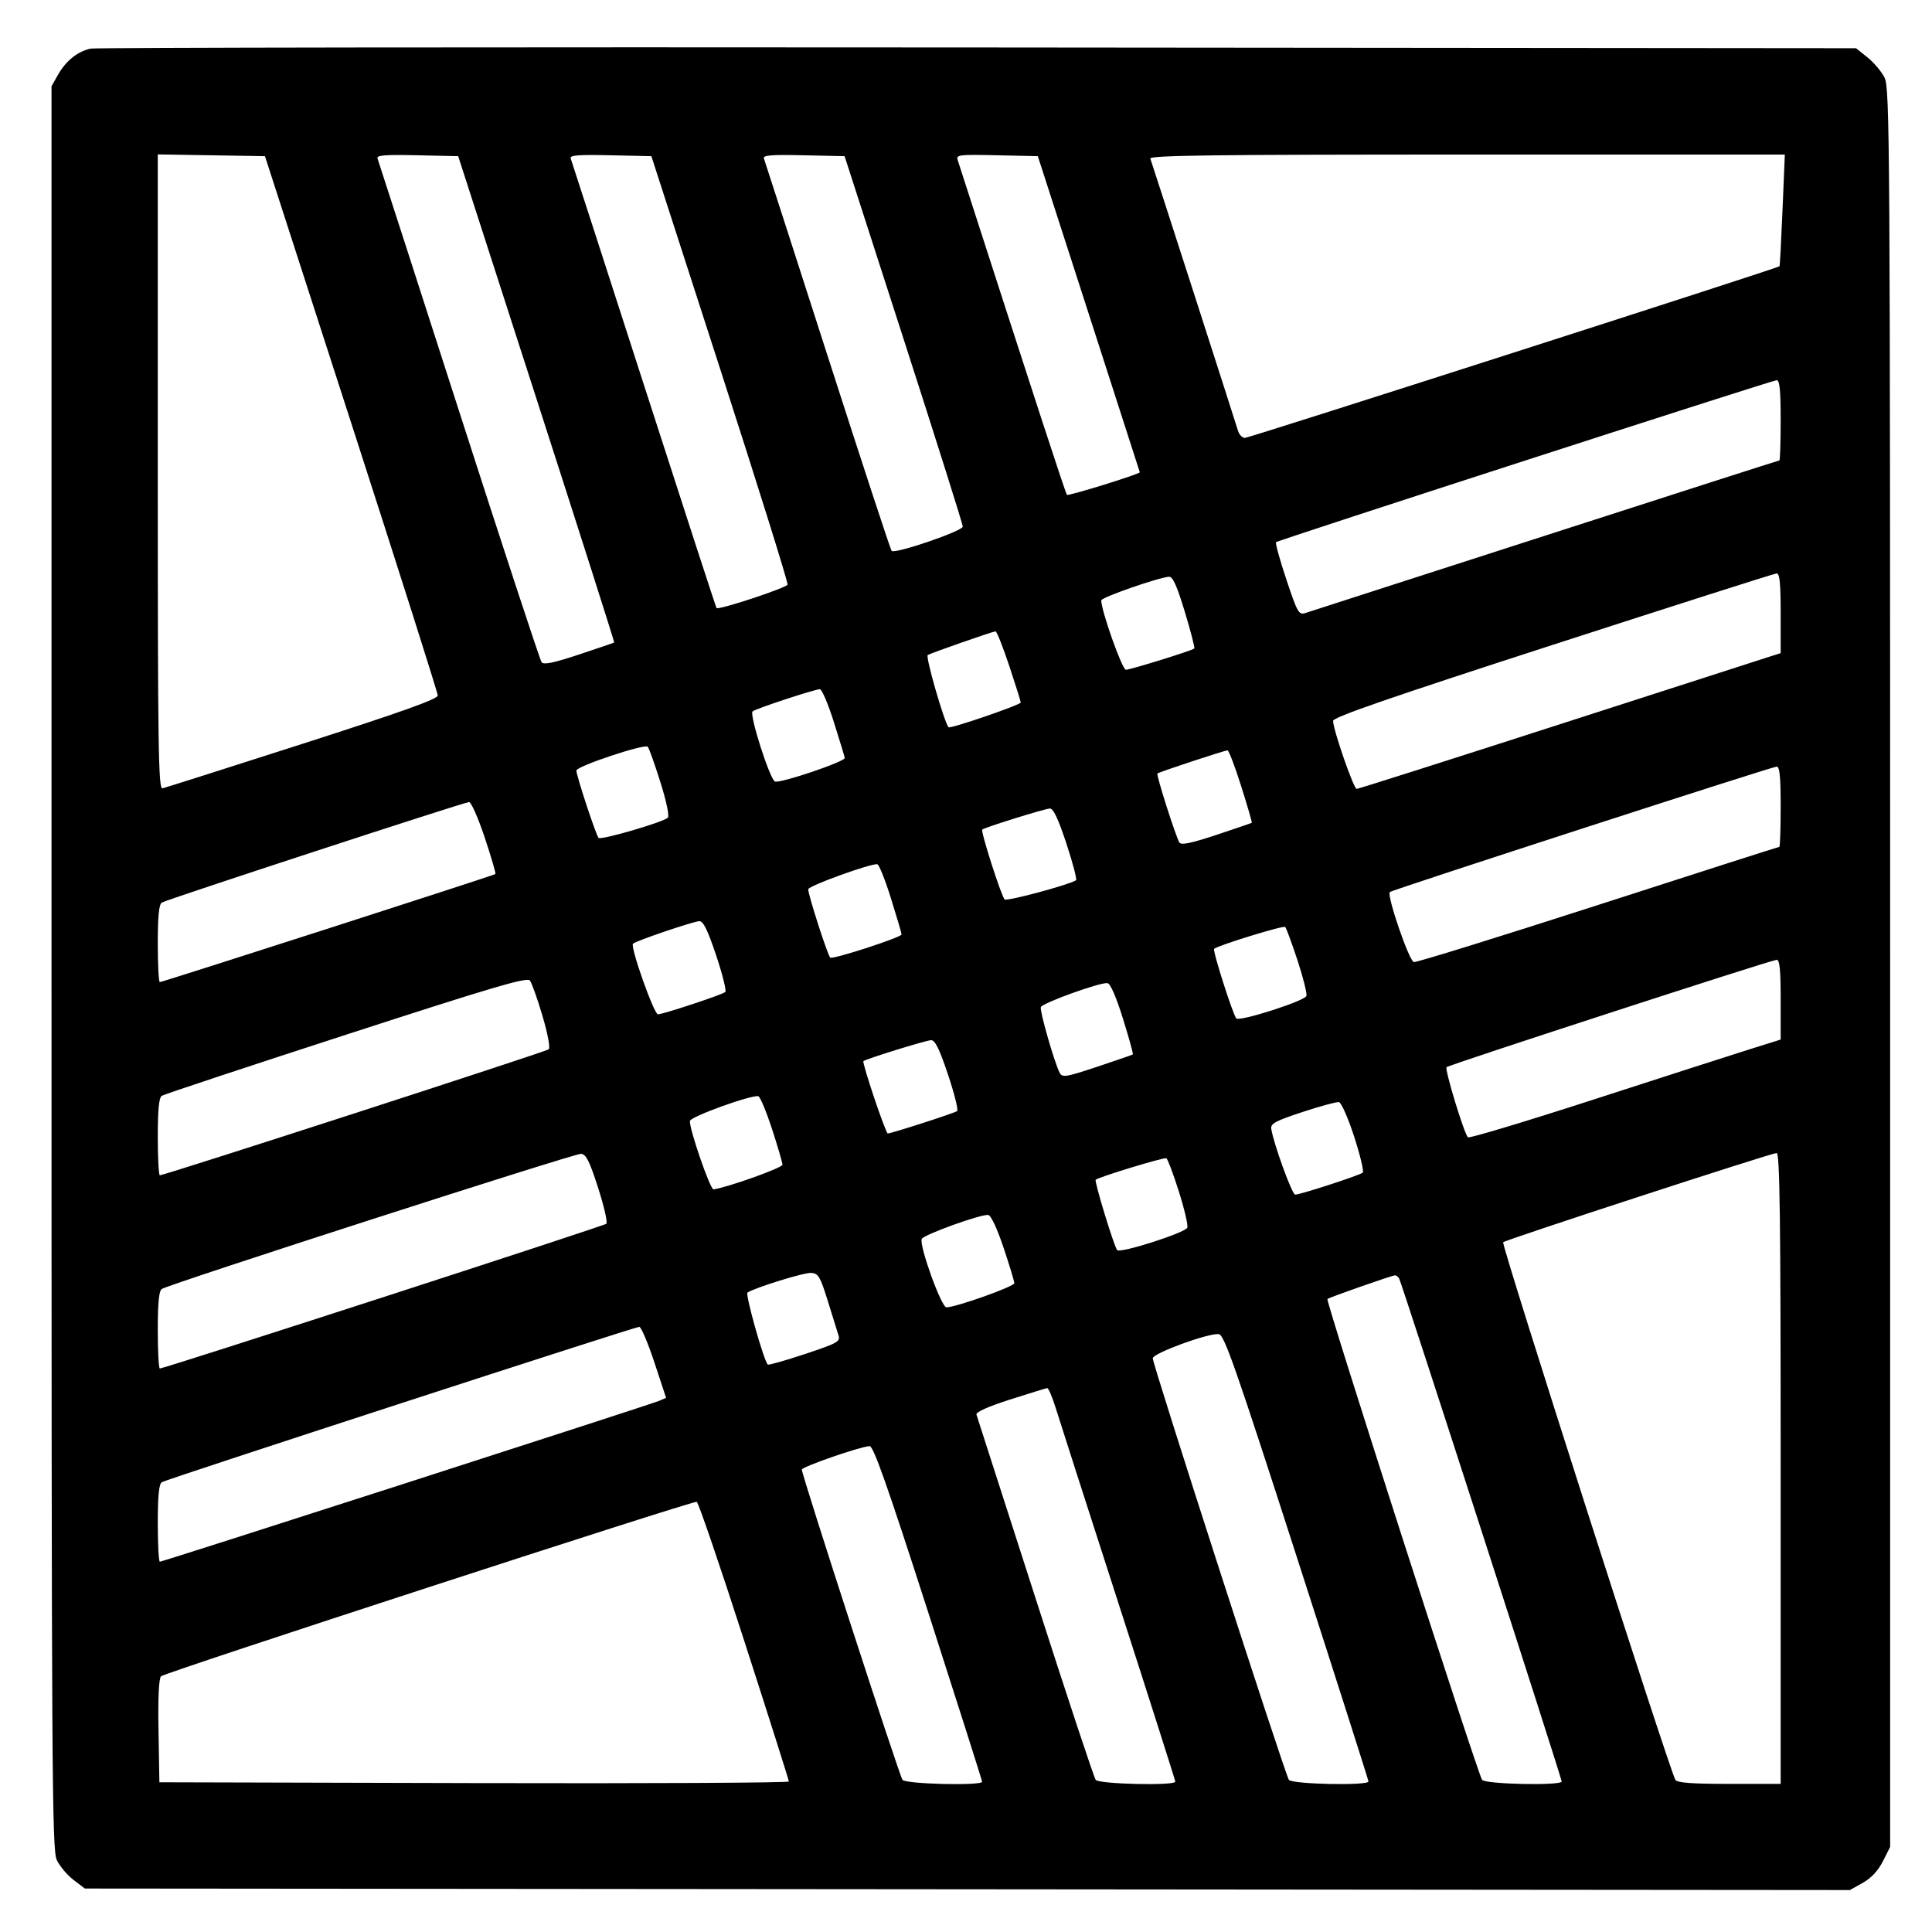
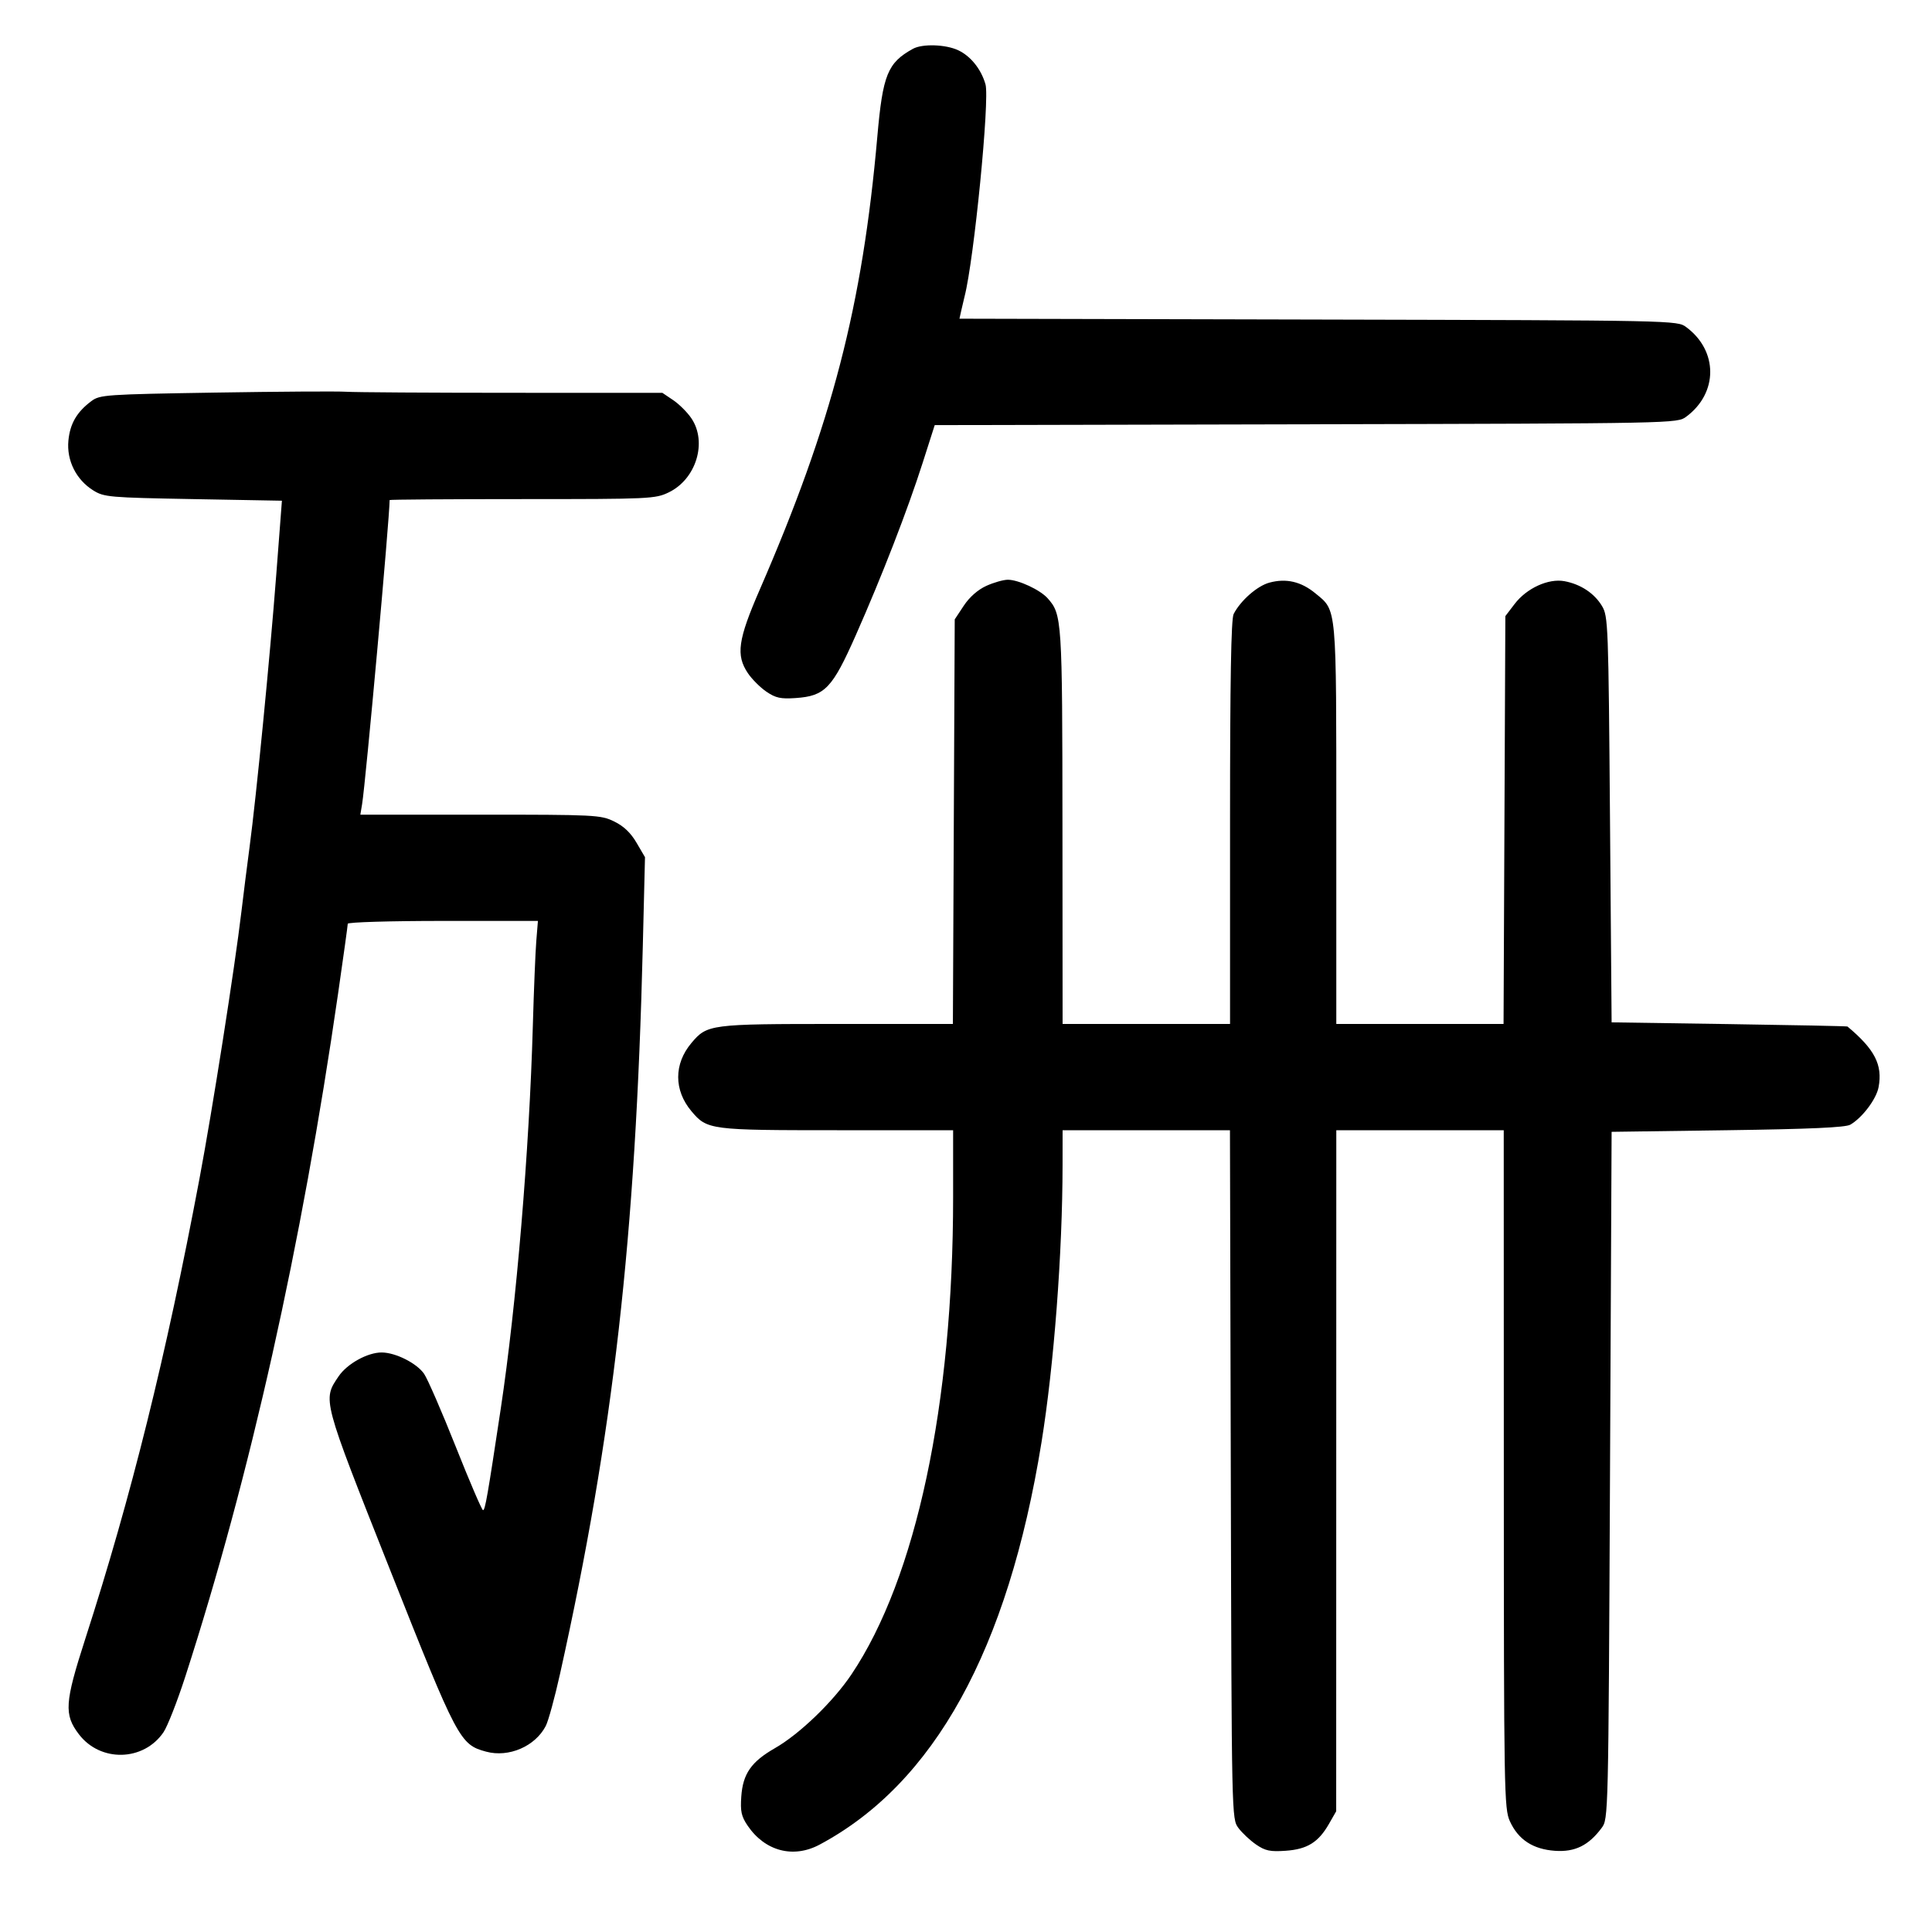
<svg xmlns="http://www.w3.org/2000/svg" width="1000" height="1000" viewBox="0 0 1000 1000" version="1.1" id="svg5">
-   <path d="M46.989 25.157 C 40.310 26.523,34.197 31.379,30.113 38.560 L 26.667 44.621 26.667 500.808 C 26.667 920.246,26.887 957.460,29.401 962.759 C 30.905 965.928,34.784 970.542,38.021 973.011 L 43.907 977.500 500.704 977.894 L 957.500 978.289 964.167 974.554 C 968.556 972.095,972.114 968.282,974.583 963.390 L 978.333 955.960 978.331 500.897 C 978.328 70.950,978.167 45.518,975.414 40.119 C 973.811 36.975,969.839 32.279,966.586 29.682 L 960.671 24.961 506.250 24.564 C 256.318 24.345,49.651 24.612,46.989 25.157 M181.859 219.167 C 206.453 295.250,226.582 358.625,226.591 360.000 C 226.602 361.829,207.802 368.541,156.574 385.000 C 118.056 397.375,85.445 407.742,84.104 408.039 C 81.978 408.509,81.667 387.576,81.667 244.249 L 81.667 79.919 109.405 80.376 L 137.143 80.833 181.859 219.167 M277.728 206.547 C 300.040 275.689,318.117 332.396,317.898 332.562 C 317.679 332.729,309.474 335.529,299.665 338.784 C 286.534 343.142,281.434 344.193,280.330 342.769 C 279.506 341.704,260.241 283.083,237.518 212.500 C 214.796 141.917,195.845 83.206,195.404 82.032 C 194.774 80.352,199.134 79.997,215.882 80.365 L 237.161 80.833 277.728 206.547 M372.709 190.833 C 392.266 251.333,407.986 301.628,407.641 302.599 C 407.037 304.302,371.955 315.880,370.879 314.732 C 370.587 314.421,353.665 262.417,333.274 199.167 C 312.883 135.917,295.840 83.206,295.401 82.032 C 294.774 80.352,299.134 79.997,315.878 80.365 L 337.151 80.833 372.709 190.833 M467.747 175.617 C 484.569 227.748,498.333 271.371,498.333 272.557 C 498.333 274.863,463.239 286.863,461.505 285.150 C 460.958 284.609,446.041 239.167,428.356 184.167 C 410.671 129.167,395.842 83.206,395.403 82.032 C 394.774 80.352,399.134 79.997,415.882 80.365 L 437.160 80.833 467.747 175.617 M563.548 162.500 C 578.054 207.417,589.940 244.292,589.961 244.446 C 590.086 245.344,552.968 256.857,552.252 256.141 C 551.550 255.439,536.468 209.227,495.701 82.866 C 494.811 80.110,496.254 79.932,515.959 80.366 L 537.175 80.833 563.548 162.500 M922.628 108.728 C 921.971 124.528,921.267 137.622,921.064 137.825 C 920.057 138.832,646.496 226.667,644.366 226.667 C 643.005 226.667,641.389 224.979,640.775 222.917 C 639.271 217.869,596.385 84.725,595.411 82.083 C 594.800 80.426,628.263 80.000,759.233 80.000 L 923.823 80.000 922.628 108.728 M921.667 217.500 C 921.667 228.958,921.365 238.333,920.996 238.333 C 920.627 238.333,866.065 255.850,799.746 277.258 C 733.427 298.667,677.550 316.695,675.575 317.321 C 672.260 318.370,671.510 317.035,665.819 299.957 C 662.428 289.782,660.020 281.092,660.466 280.645 C 661.518 279.593,916.839 196.977,919.583 196.800 C 921.146 196.700,921.667 201.873,921.667 217.500 M921.667 317.371 L 921.667 338.075 916.250 339.782 C 913.271 340.721,864.230 356.530,807.270 374.912 C 750.309 393.294,703.031 408.333,702.207 408.333 C 700.654 408.333,690.000 377.605,690.000 373.126 C 690.000 371.240,719.167 361.146,803.750 333.760 C 866.313 313.503,918.438 296.871,919.583 296.798 C 921.145 296.700,921.667 301.848,921.667 317.371 M613.267 316.695 C 616.328 326.795,618.532 335.336,618.166 335.676 C 617.006 336.754,585.059 346.667,582.745 346.667 C 580.850 346.667,570.000 316.095,570.000 310.757 C 570.000 309.224,599.561 298.919,605.101 298.520 C 607.010 298.383,609.185 303.223,613.267 316.695 M522.362 344.586 C 525.646 354.442,528.333 363.005,528.333 363.615 C 528.333 364.836,491.758 377.371,490.963 376.423 C 488.685 373.706,478.928 339.829,480.198 339.044 C 481.886 338.001,513.353 327.012,515.279 326.793 C 515.891 326.724,519.078 334.731,522.362 344.586 M431.609 373.750 C 434.573 383.146,437.111 391.490,437.249 392.292 C 437.573 394.174,403.892 405.571,401.133 404.512 C 398.505 403.504,387.752 369.885,389.526 368.223 C 390.966 366.874,421.385 356.841,424.360 356.734 C 425.384 356.697,428.646 364.354,431.609 373.750 M341.762 404.667 C 344.926 414.719,346.544 422.423,345.666 423.254 C 343.187 425.603,310.975 434.985,309.819 433.695 C 308.444 432.161,298.333 401.470,298.333 398.829 C 298.333 396.637,333.495 384.906,335.263 386.507 C 335.866 387.053,338.791 395.225,341.762 404.667 M642.441 406.944 C 645.683 417.180,648.147 425.699,647.917 425.876 C 647.688 426.053,639.446 428.871,629.603 432.138 C 616.606 436.452,611.370 437.543,610.480 436.123 C 608.601 433.126,598.375 401.069,599.075 400.370 C 599.806 399.638,633.631 388.469,635.358 388.389 C 636.013 388.358,639.200 396.708,642.441 406.944 M921.667 417.500 C 921.667 428.958,921.357 438.333,920.979 438.333 C 920.600 438.333,878.426 451.855,827.259 468.381 C 776.092 484.908,733.140 498.220,731.811 497.964 C 729.351 497.490,717.676 463.445,719.381 461.720 C 720.466 460.622,916.701 396.991,919.583 396.803 C 921.146 396.701,921.667 401.872,921.667 417.500 M250.868 433.438 C 254.247 443.579,256.747 452.116,256.423 452.408 C 255.655 453.100,84.100 508.333,82.719 508.333 C 82.140 508.333,81.667 499.378,81.667 488.432 C 81.667 474.391,82.277 468.133,83.741 467.182 C 86.082 465.660,239.760 415.381,242.779 415.149 C 243.849 415.067,247.489 423.297,250.868 433.438 M551.981 436.660 C 555.311 446.740,557.540 455.283,556.934 455.645 C 552.729 458.157,521.013 466.659,519.987 465.550 C 518.173 463.587,507.506 430.265,508.415 429.397 C 509.549 428.313,540.456 418.674,543.380 418.492 C 545.184 418.379,547.689 423.671,551.981 436.660 M461.204 465.129 C 464.190 474.683,466.641 483.025,466.650 483.666 C 466.671 485.142,431.316 496.647,429.744 495.675 C 428.539 494.930,418.333 463.286,418.333 460.295 C 418.333 458.543,451.264 446.637,454.136 447.351 C 455.037 447.575,458.217 455.575,461.204 465.129 M370.679 494.507 C 373.964 504.319,376.093 512.851,375.410 513.466 C 373.868 514.854,343.212 525.000,340.560 525.000 C 338.471 525.000,326.104 490.022,327.637 488.451 C 329.014 487.042,358.715 476.950,361.936 476.798 C 364.006 476.700,366.212 481.169,370.679 494.507 M671.616 497.140 C 674.566 506.109,676.619 514.387,676.178 515.536 C 675.172 518.157,641.546 528.917,639.911 527.141 C 638.163 525.241,627.523 491.905,628.415 491.119 C 630.468 489.309,664.308 478.891,665.209 479.792 C 665.783 480.365,668.666 488.171,671.616 497.140 M921.667 517.371 L 921.667 538.074 905.417 543.176 C 896.479 545.982,860.297 557.633,825.011 569.066 C 789.725 580.500,760.372 589.325,759.782 588.678 C 757.699 586.393,747.677 553.434,748.741 552.370 C 749.974 551.137,916.402 497.003,919.583 496.800 C 921.145 496.700,921.667 501.848,921.667 517.371 M280.784 525.812 C 283.528 535.105,284.880 542.373,284.006 543.136 C 282.605 544.359,85.118 608.333,82.744 608.333 C 82.152 608.333,81.667 599.378,81.667 588.432 C 81.667 574.360,82.276 568.135,83.746 567.182 C 84.890 566.440,127.828 552.203,179.163 535.543 C 255.640 510.724,272.821 505.663,274.278 507.527 C 275.256 508.778,278.183 517.006,280.784 525.812 M581.247 527.257 C 584.345 537.204,586.644 545.535,586.356 545.771 C 586.069 546.006,577.769 548.875,567.912 552.147 C 551.632 557.550,549.853 557.839,548.501 555.298 C 545.841 550.297,538.077 523.269,538.735 521.296 C 539.440 519.179,569.413 508.375,573.224 508.864 C 574.722 509.056,577.720 515.928,581.247 527.257 M490.679 556.174 C 493.964 565.986,496.093 574.494,495.410 575.082 C 494.247 576.081,461.429 586.667,459.495 586.667 C 458.411 586.667,446.083 550.009,446.911 549.247 C 448.143 548.112,479.296 538.464,481.936 538.400 C 483.990 538.351,486.248 542.941,490.679 556.174 M399.573 584.300 C 402.547 593.393,404.984 601.749,404.990 602.868 C 404.998 604.455,376.773 614.543,369.324 615.616 C 367.607 615.863,356.550 583.737,357.125 580.172 C 357.484 577.945,388.891 566.605,392.500 567.400 C 393.417 567.602,396.600 575.207,399.573 584.300 M700.908 588.299 C 704.021 597.905,706.028 606.293,705.367 606.938 C 704.006 608.268,673.103 618.333,670.382 618.333 C 668.775 618.333,659.222 592.055,658.004 584.286 C 657.579 581.577,660.120 580.208,674.167 575.577 C 683.333 572.555,691.827 570.252,693.041 570.458 C 694.255 570.664,697.795 578.693,700.908 588.299 M309.592 614.833 C 312.659 624.366,314.567 632.729,313.834 633.418 C 312.594 634.583,85.085 708.333,82.733 708.333 C 82.146 708.333,81.667 699.378,81.667 688.432 C 81.667 674.375,82.277 668.134,83.744 667.182 C 87.789 664.556,297.551 596.921,300.758 597.208 C 303.357 597.441,305.147 601.012,309.592 614.833 M921.667 760.000 L 921.667 923.333 895.098 923.333 C 875.674 923.333,868.167 922.773,867.182 921.250 C 864.307 916.809,776.936 644.100,778.031 642.988 C 779.305 641.694,916.219 597.022,919.583 596.802 C 921.237 596.695,921.667 630.372,921.667 760.000 M610.166 616.679 C 613.048 625.769,615.019 634.212,614.548 635.442 C 613.541 638.066,579.786 648.868,578.237 647.062 C 576.647 645.208,566.339 611.439,567.123 610.655 C 568.519 609.259,602.547 598.897,603.714 599.512 C 604.381 599.864,607.285 607.589,610.166 616.679 M519.435 645.769 C 522.496 654.901,525.000 663.179,525.000 664.165 C 525.000 665.915,494.771 676.667,489.852 676.667 C 487.252 676.667,475.816 645.051,477.063 641.310 C 477.769 639.194,507.727 628.370,511.518 628.862 C 512.917 629.043,516.125 635.895,519.435 645.769 M428.451 673.333 C 430.864 681.125,433.353 689.116,433.982 691.092 C 435.036 694.408,433.706 695.155,416.624 700.848 C 406.449 704.238,397.799 706.688,397.402 706.291 C 395.278 704.167,385.614 669.817,386.915 669.013 C 391.345 666.275,416.405 658.557,419.948 658.839 C 423.585 659.129,424.572 660.812,428.451 673.333 M724.163 661.661 C 725.370 663.614,808.302 920.243,808.321 922.083 C 808.344 924.346,768.908 923.549,767.127 921.250 C 764.920 918.401,686.097 673.348,687.073 672.371 C 687.863 671.582,719.858 660.360,721.985 660.126 C 722.618 660.057,723.599 660.748,724.163 661.661 M338.679 705.089 L 344.765 723.512 341.133 725.084 C 336.713 726.997,84.258 808.333,82.741 808.333 C 82.150 808.333,81.667 799.378,81.667 788.432 C 81.667 774.378,82.277 768.134,83.743 767.182 C 86.018 765.704,328.104 686.935,330.880 686.769 C 331.822 686.713,335.331 694.957,338.679 705.089 M671.199 805.833 C 691.607 869.083,708.312 921.396,708.319 922.083 C 708.345 924.347,668.908 923.549,667.132 921.250 C 665.231 918.789,596.667 706.470,596.667 703.045 C 596.667 700.471,625.174 690.020,630.796 690.533 C 633.640 690.792,639.174 706.585,671.199 805.833 M546.423 728.750 C 548.196 734.479,562.851 780.083,578.990 830.092 C 595.129 880.101,608.333 921.539,608.333 922.176 C 608.333 924.376,568.862 923.490,567.131 921.250 C 566.245 920.104,552.151 877.542,535.810 826.667 C 519.469 775.792,505.788 733.273,505.408 732.180 C 504.971 730.923,511.350 728.070,522.776 724.410 C 532.707 721.229,541.366 718.560,542.016 718.480 C 542.667 718.399,544.650 723.021,546.423 728.750 M480.504 834.721 C 495.810 882.234,508.333 921.609,508.333 922.221 C 508.333 924.391,468.840 923.460,467.132 921.250 C 465.497 919.134,414.976 763.427,415.029 760.670 C 415.058 759.206,444.928 748.838,450.087 748.502 C 452.068 748.373,459.202 768.597,480.504 834.721 M385.197 849.238 C 397.903 888.615,408.307 921.400,408.316 922.092 C 408.326 922.784,335.021 923.159,245.417 922.925 L 82.500 922.500 82.040 895.960 C 81.741 878.773,82.206 868.794,83.358 867.642 C 85.278 865.722,358.205 776.833,360.631 777.338 C 361.436 777.506,372.491 809.861,385.197 849.238 " stroke="none" fill-rule="evenodd" fill="#000000" />
+   <path d="M472.500 25.278 C 459.422 32.511,456.920 38.679,454.112 70.616 C 446.388 158.463,430.634 219.165,393.220 305.247 C 381.936 331.208,380.821 339.112,387.123 348.464 C 389.207 351.557,393.520 355.859,396.706 358.025 C 401.521 361.296,404.092 361.850,411.920 361.303 C 426.995 360.249,430.803 356.253,442.996 328.697 C 456.447 298.300,469.756 263.986,477.553 239.604 L 483.808 220.041 675.949 219.604 C 867.958 219.167,868.093 219.164,872.795 215.680 C 889.346 203.416,889.346 181.584,872.795 169.320 C 868.095 165.838,867.863 165.833,682.352 165.395 L 496.614 164.957 497.629 160.395 C 498.187 157.886,498.933 154.708,499.287 153.333 C 504.164 134.402,512.331 51.461,510.088 43.640 C 507.845 35.821,502.476 29.097,496.031 26.039 C 489.517 22.948,477.421 22.557,472.500 25.278 M111.369 203.204 C 54.712 204.121,51.689 204.329,47.306 207.603 C 39.756 213.243,36.248 219.270,35.404 228.049 C 34.418 238.306,39.419 248.327,48.270 253.832 C 53.875 257.319,56.436 257.541,100.044 258.333 L 145.922 259.167 142.987 297.500 C 139.682 340.675,132.695 411.974,129.187 438.333 C 127.906 447.958,126.013 462.958,124.980 471.667 C 121.512 500.898,109.956 574.490,103.207 610.321 C 85.917 702.124,67.978 774.385,44.120 848.333 C 33.470 881.345,33.064 887.462,40.847 897.666 C 51.975 912.256,74.306 911.725,84.611 896.626 C 86.689 893.581,91.800 880.532,95.969 867.628 C 129.492 763.860,156.144 644.693,174.974 514.386 C 177.738 495.256,180.000 478.944,180.000 478.136 C 180.000 477.321,201.929 476.667,229.213 476.667 L 278.426 476.667 277.585 487.083 C 277.123 492.813,276.318 512.500,275.798 530.833 C 273.957 595.722,267.273 675.539,259.188 729.167 C 252.338 774.608,251.103 781.667,250.009 781.667 C 249.426 781.667,243.067 766.854,235.877 748.750 C 228.688 730.646,221.311 713.683,219.485 711.056 C 215.676 705.578,204.782 700.090,197.610 700.037 C 190.320 699.982,179.680 705.858,175.272 712.373 C 166.925 724.708,166.620 723.562,201.898 812.560 C 236.848 900.729,238.048 903.000,251.655 906.663 C 263.356 909.814,277.032 903.907,282.496 893.341 C 283.832 890.757,287.150 878.635,289.868 866.405 C 317.476 742.187,329.010 640.794,332.716 489.752 L 333.847 443.670 329.447 436.162 C 326.430 431.013,322.780 427.556,317.831 425.160 C 310.900 421.805,308.156 421.667,248.565 421.667 L 186.516 421.667 187.416 416.250 C 189.265 405.130,201.667 268.135,201.667 258.828 C 201.667 258.556,232.555 258.333,270.307 258.333 C 336.590 258.333,339.195 258.213,346.164 254.840 C 360.334 247.980,366.181 228.859,357.877 216.536 C 355.793 213.443,351.557 209.207,348.464 207.123 L 342.840 203.333 265.170 203.319 C 222.452 203.311,183.750 203.065,179.167 202.772 C 174.583 202.480,144.075 202.674,111.369 203.204 M510.527 303.239 C 506.141 305.230,501.813 309.036,498.860 313.496 L 494.167 320.587 493.691 425.293 L 493.215 530.000 433.220 530.000 C 367.436 530.000,366.014 530.186,357.883 539.849 C 348.744 550.709,348.752 564.300,357.903 575.175 C 366.012 584.812,367.455 585.000,433.280 585.000 L 493.333 585.000 493.333 619.667 C 493.333 726.955,474.209 816.748,440.730 866.647 C 431.227 880.812,413.885 897.532,401.128 904.831 C 388.855 911.853,384.511 918.095,383.687 929.891 C 383.151 937.561,383.720 940.170,386.975 944.960 C 395.956 958.175,410.594 962.042,424.191 954.792 C 483.530 923.153,521.713 853.952,539.071 746.588 C 545.544 706.551,549.943 648.632,549.984 602.917 L 550.000 585.000 593.311 585.000 L 636.622 585.000 637.061 763.212 C 637.499 941.085,637.507 941.432,640.987 946.128 C 642.904 948.716,647.029 952.587,650.153 954.731 C 654.895 957.984,657.420 958.517,665.439 957.956 C 676.634 957.173,682.416 953.581,687.889 944.010 L 691.612 937.500 691.639 761.250 L 691.667 585.000 735.000 585.000 L 778.333 585.000 778.370 760.417 C 778.405 927.882,778.547 936.143,781.509 942.665 C 785.837 952.194,793.449 957.180,804.891 957.980 C 815.180 958.699,822.285 955.208,829.013 946.128 C 832.487 941.440,832.503 940.773,833.333 763.628 L 834.167 585.833 894.167 585.000 C 936.744 584.409,955.189 583.580,957.688 582.147 C 963.879 578.596,971.187 568.912,972.349 562.720 C 974.513 551.181,970.385 543.131,956.245 531.323 C 956.019 531.134,928.458 530.571,895.000 530.073 L 834.167 529.167 833.333 424.167 C 832.530 322.910,832.381 318.969,829.167 313.635 C 825.200 307.052,818.103 302.367,809.754 300.820 C 801.478 299.286,790.207 304.433,783.986 312.588 L 779.167 318.905 778.702 424.452 L 778.238 530.000 734.952 530.000 L 691.667 530.000 691.667 426.613 C 691.667 312.250,692.037 316.336,680.840 307.107 C 673.450 301.015,665.749 299.221,657.050 301.564 C 650.753 303.259,642.101 310.849,638.533 317.807 C 637.214 320.380,636.667 352.036,636.667 425.724 L 636.667 530.000 593.333 530.000 L 550.000 530.000 549.927 427.917 C 549.850 320.313,549.702 318.045,542.242 309.654 C 538.370 305.300,527.145 300.073,521.667 300.073 C 519.375 300.073,514.362 301.498,510.527 303.239 " stroke="none" fill-rule="evenodd" fill="black" />
</svg>
